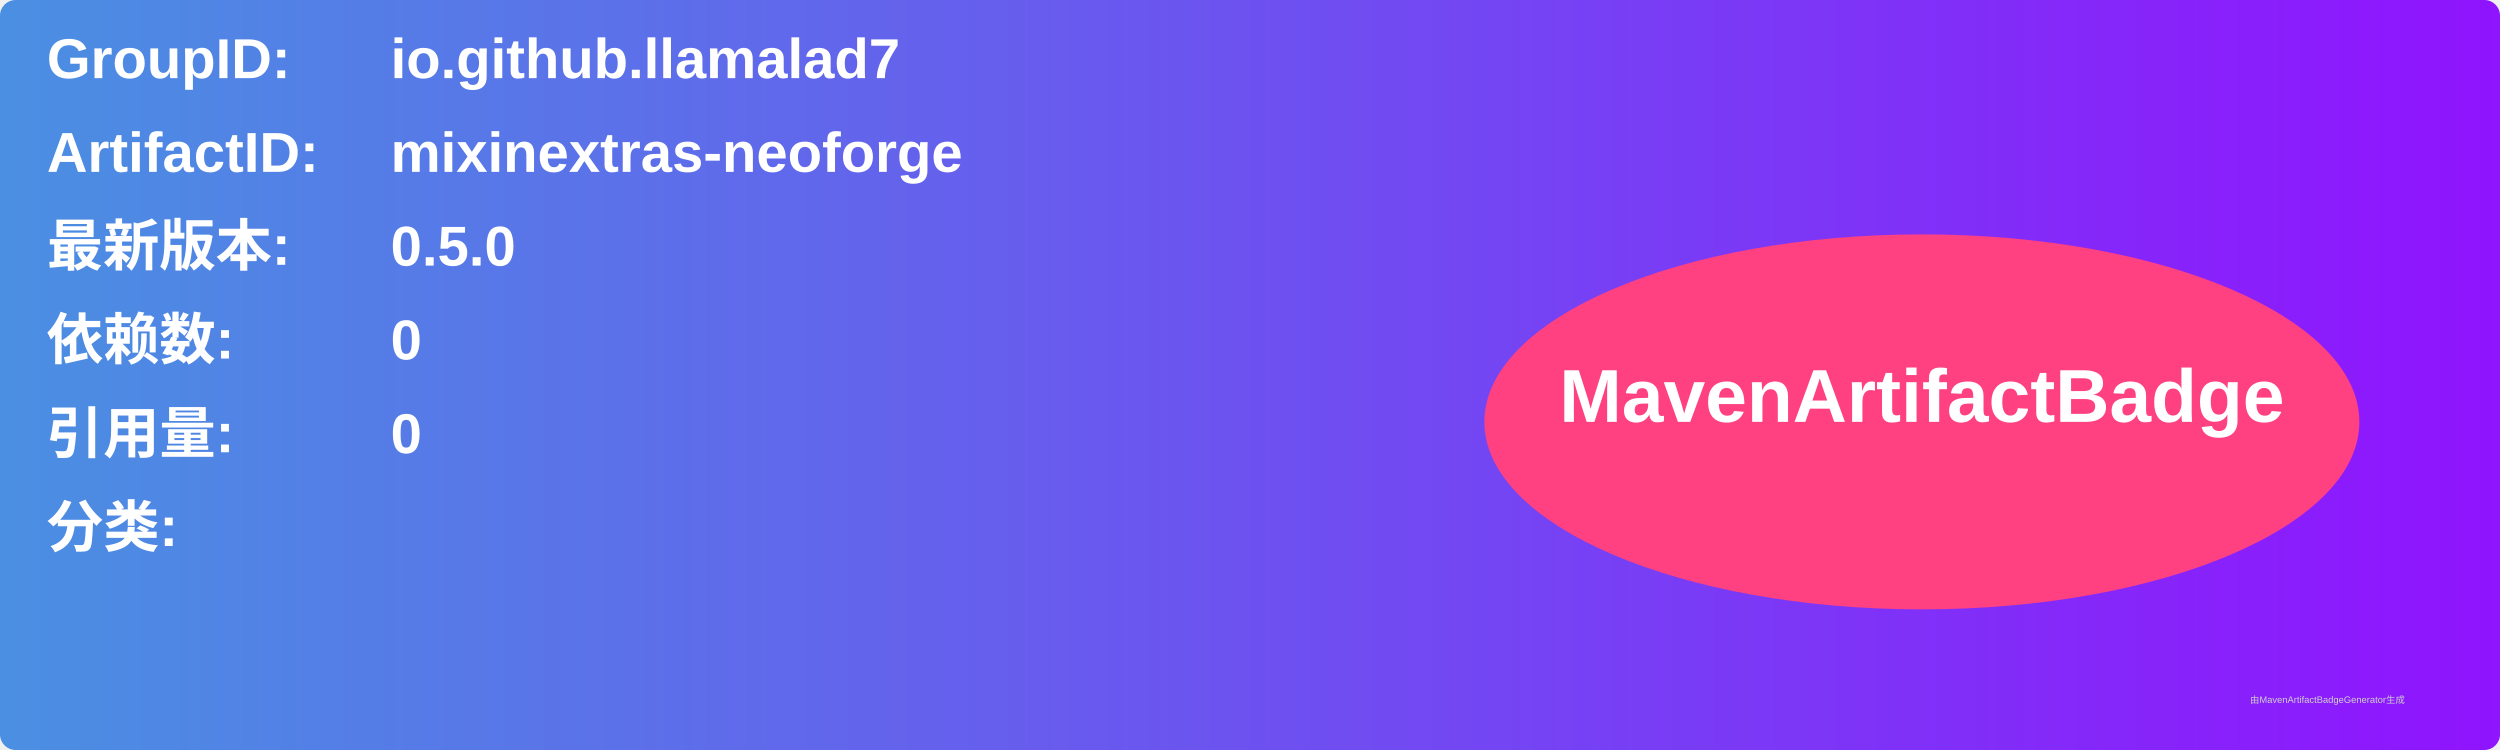
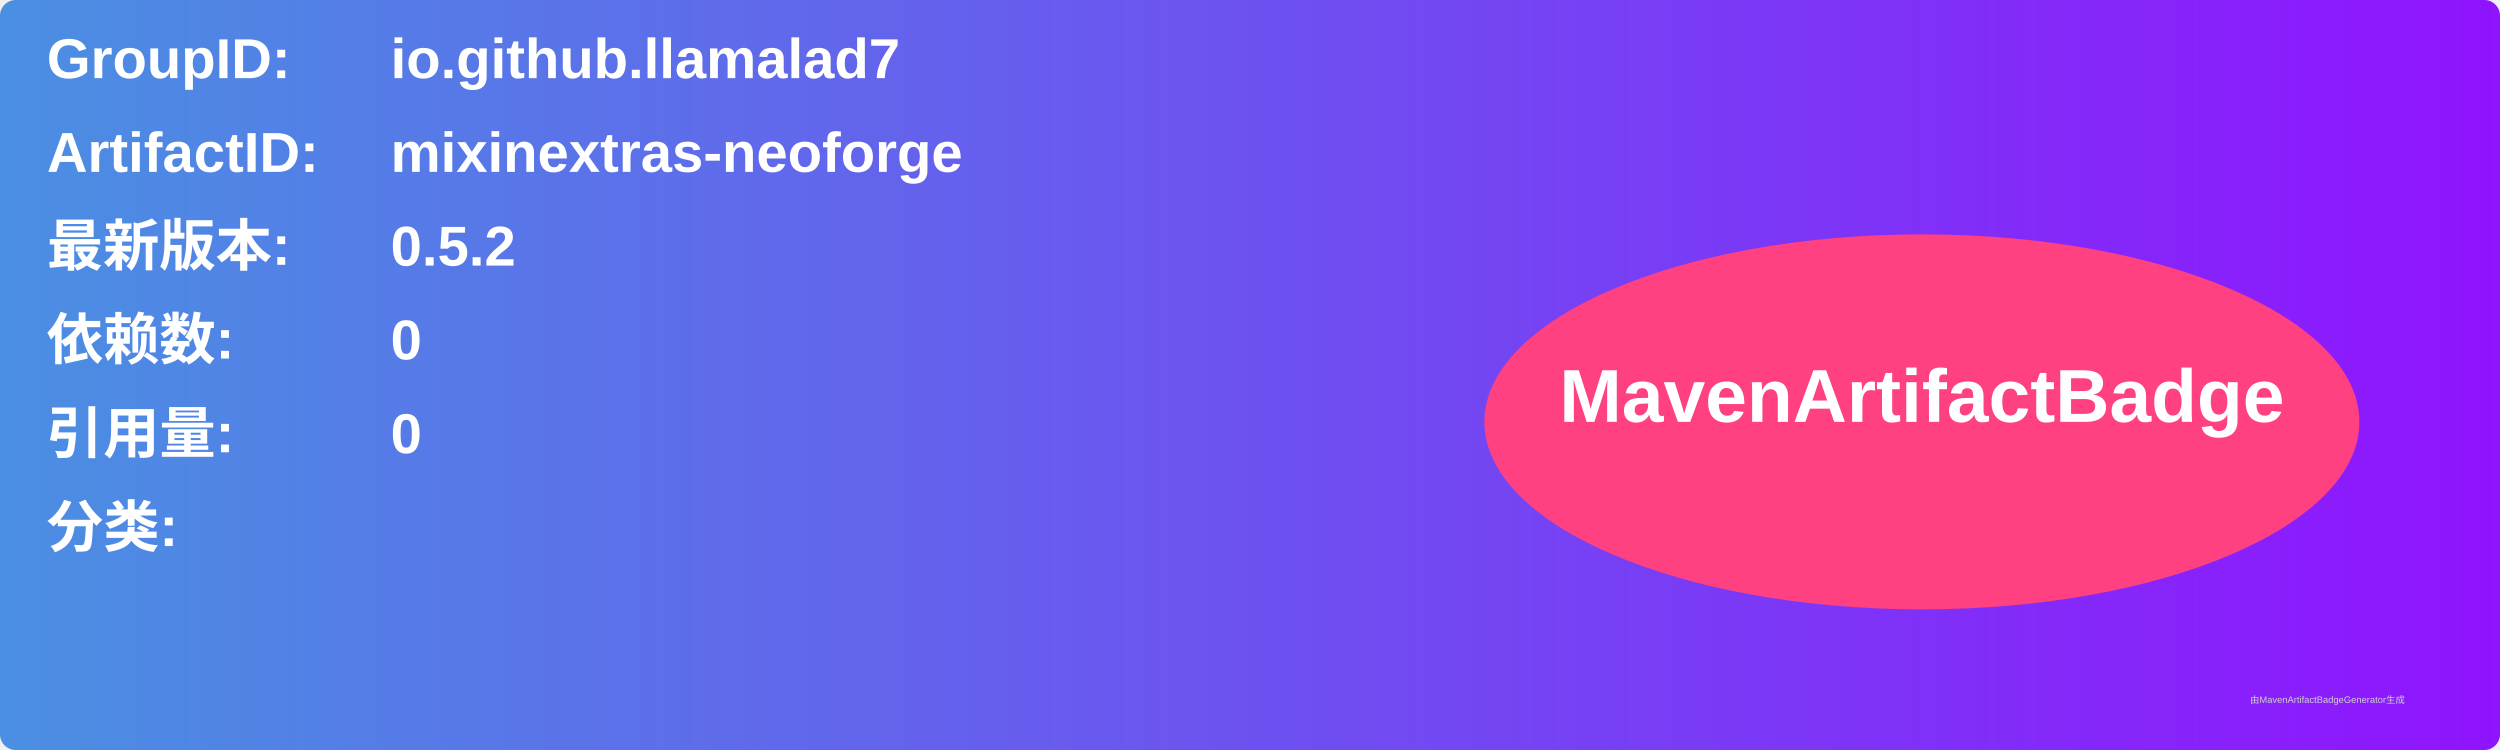
<svg xmlns="http://www.w3.org/2000/svg" width="800" height="240" viewBox="0 0 800 240">
  <linearGradient id="grad" x1="0%" y1="0%" x2="100%" y2="0%">
    <stop offset="0%" stop-color="#4a90e2" />
    <stop offset="100%" stop-color="#9013fe" />
  </linearGradient>
  <rect width="100%" height="100%" rx="5" ry="5" fill="url(#grad)" />
  <g transform="translate(15, 15)">
    <text x="0" y="10" font-family="Arial" font-size="18" fill="white" font-weight="bold" width="260">GroupID:</text>
    <text x="110" y="10" font-family="Arial" font-size="18" fill="white" font-weight="bold" width="460">io.github.llamalad7</text>
    <text x="0" y="40" font-family="Arial" font-size="18" fill="white" font-weight="bold" width="260">ArtifactID:</text>
    <text x="110" y="40" font-family="Arial" font-size="18" fill="white" font-weight="bold" width="460">mixinextras-neoforge</text>
    <text x="0" y="70" font-family="Arial" font-size="18" fill="white" font-weight="bold">最新版本:</text>
    <text x="110" y="70" font-family="Arial" font-size="18" fill="white" font-weight="bold">
-       <tspan font-weight="bold">0.5.0</tspan>
+       <tspan font-weight="bold">0.5.2</tspan>
    </text>
    <text x="0" y="100" font-family="Arial" font-size="18" fill="white" font-weight="bold">依赖数: </text>
    <text x="110" y="100" font-family="Arial" font-size="18" fill="white">
      <tspan font-weight="bold">0</tspan>
    </text>
    <text x="0" y="130" font-family="Arial" font-size="18" fill="white" font-weight="bold">引用量: </text>
    <text x="110" y="130" font-family="Arial" font-size="18" fill="white">
      <tspan font-weight="bold">0</tspan>
    </text>
    <text x="0" y="160" font-family="Arial" font-size="18" fill="white" font-weight="bold">分类:</text>
    <text x="10" y="190" font-family="Arial" font-size="10" fill="white">
      <tspan font-weight="bold" />
    </text>
    <ellipse cx="600" cy="120" rx="140" ry="60" fill="#ff4081" />
    <text x="600" y="120" text-anchor="middle" font-family="Arial" font-size="24" fill="white" font-weight="bold">MavenArtifactBadge</text>
  </g>
  <text x="720" y="225" font-family="Arial" font-size="3" fill="#d0d0d0">由MavenArtifactBadgeGenerator生成</text>
</svg>
